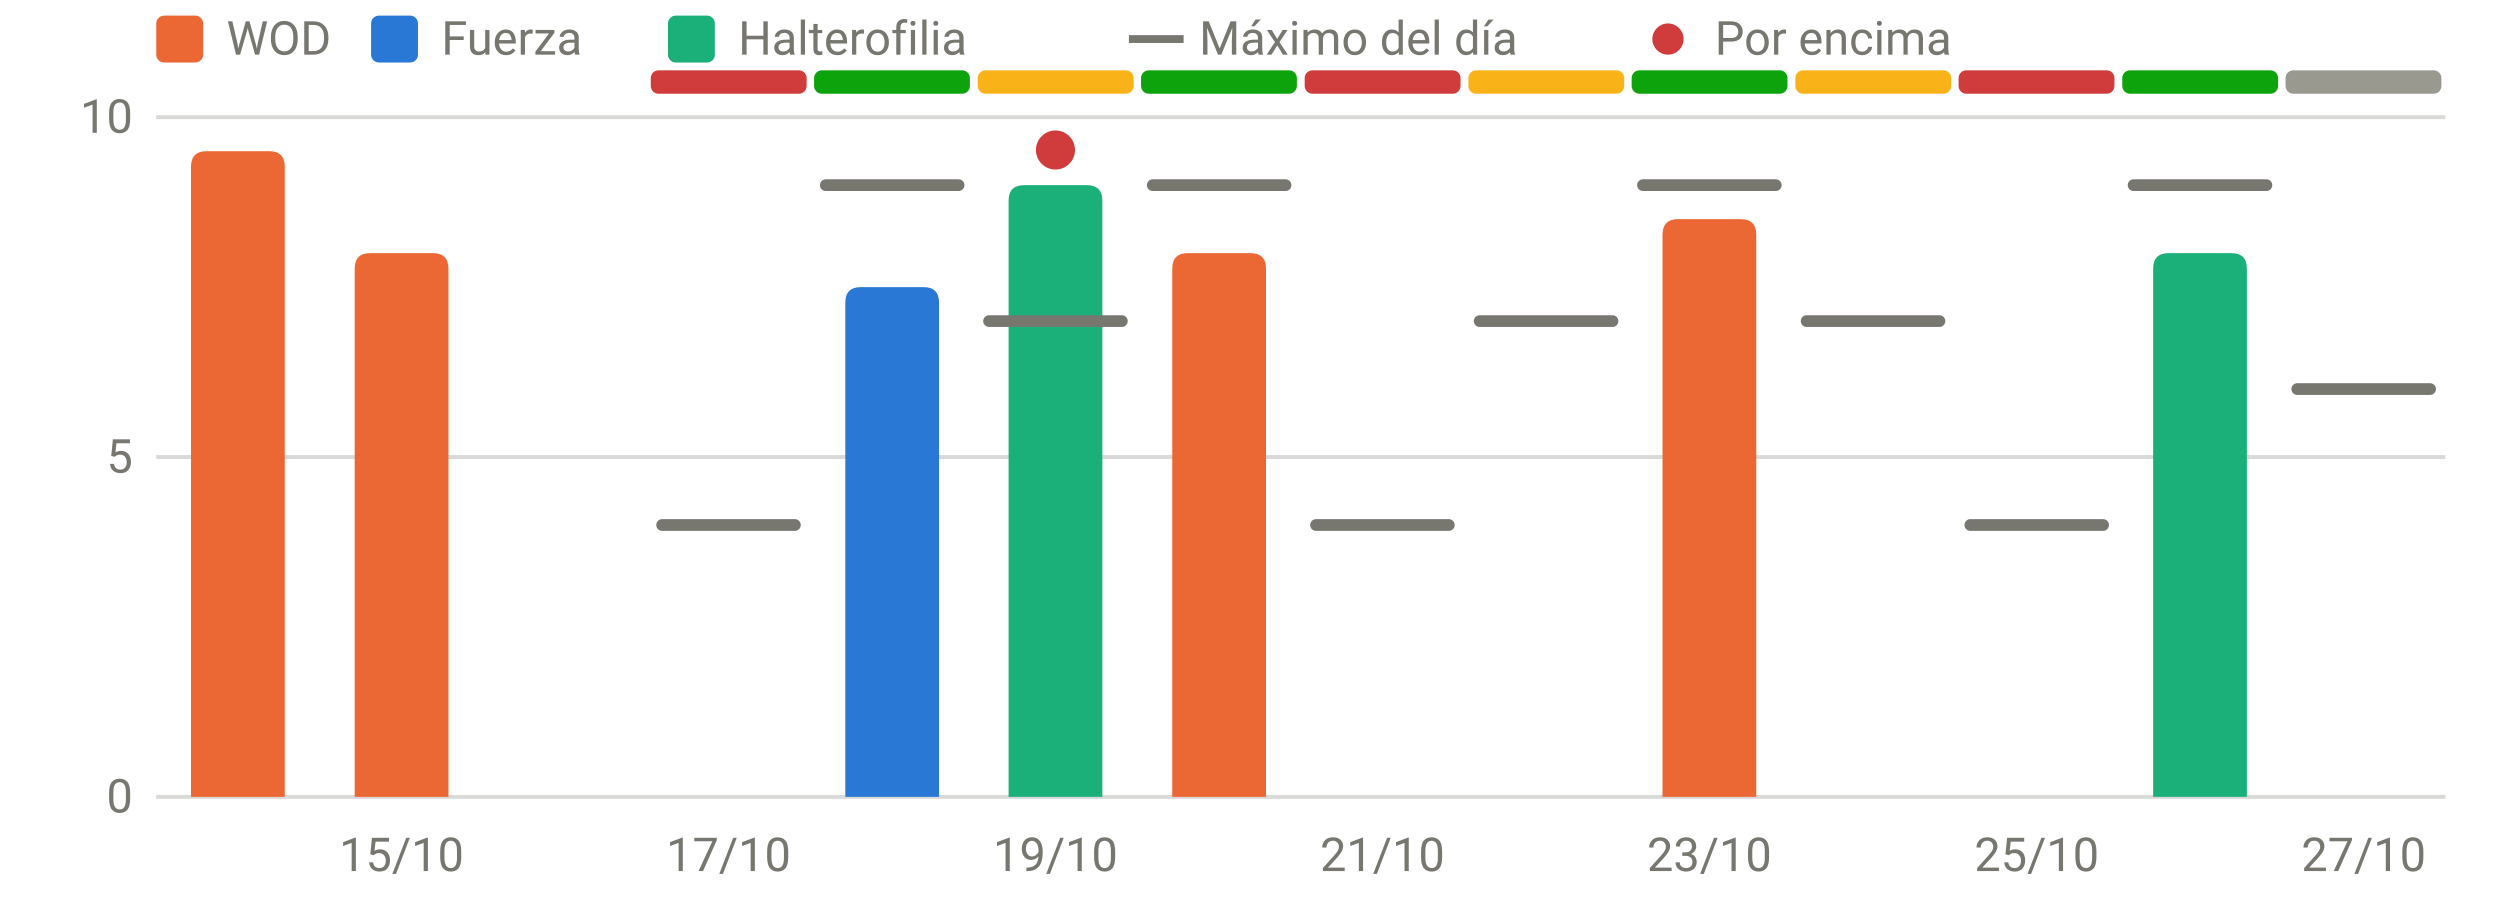
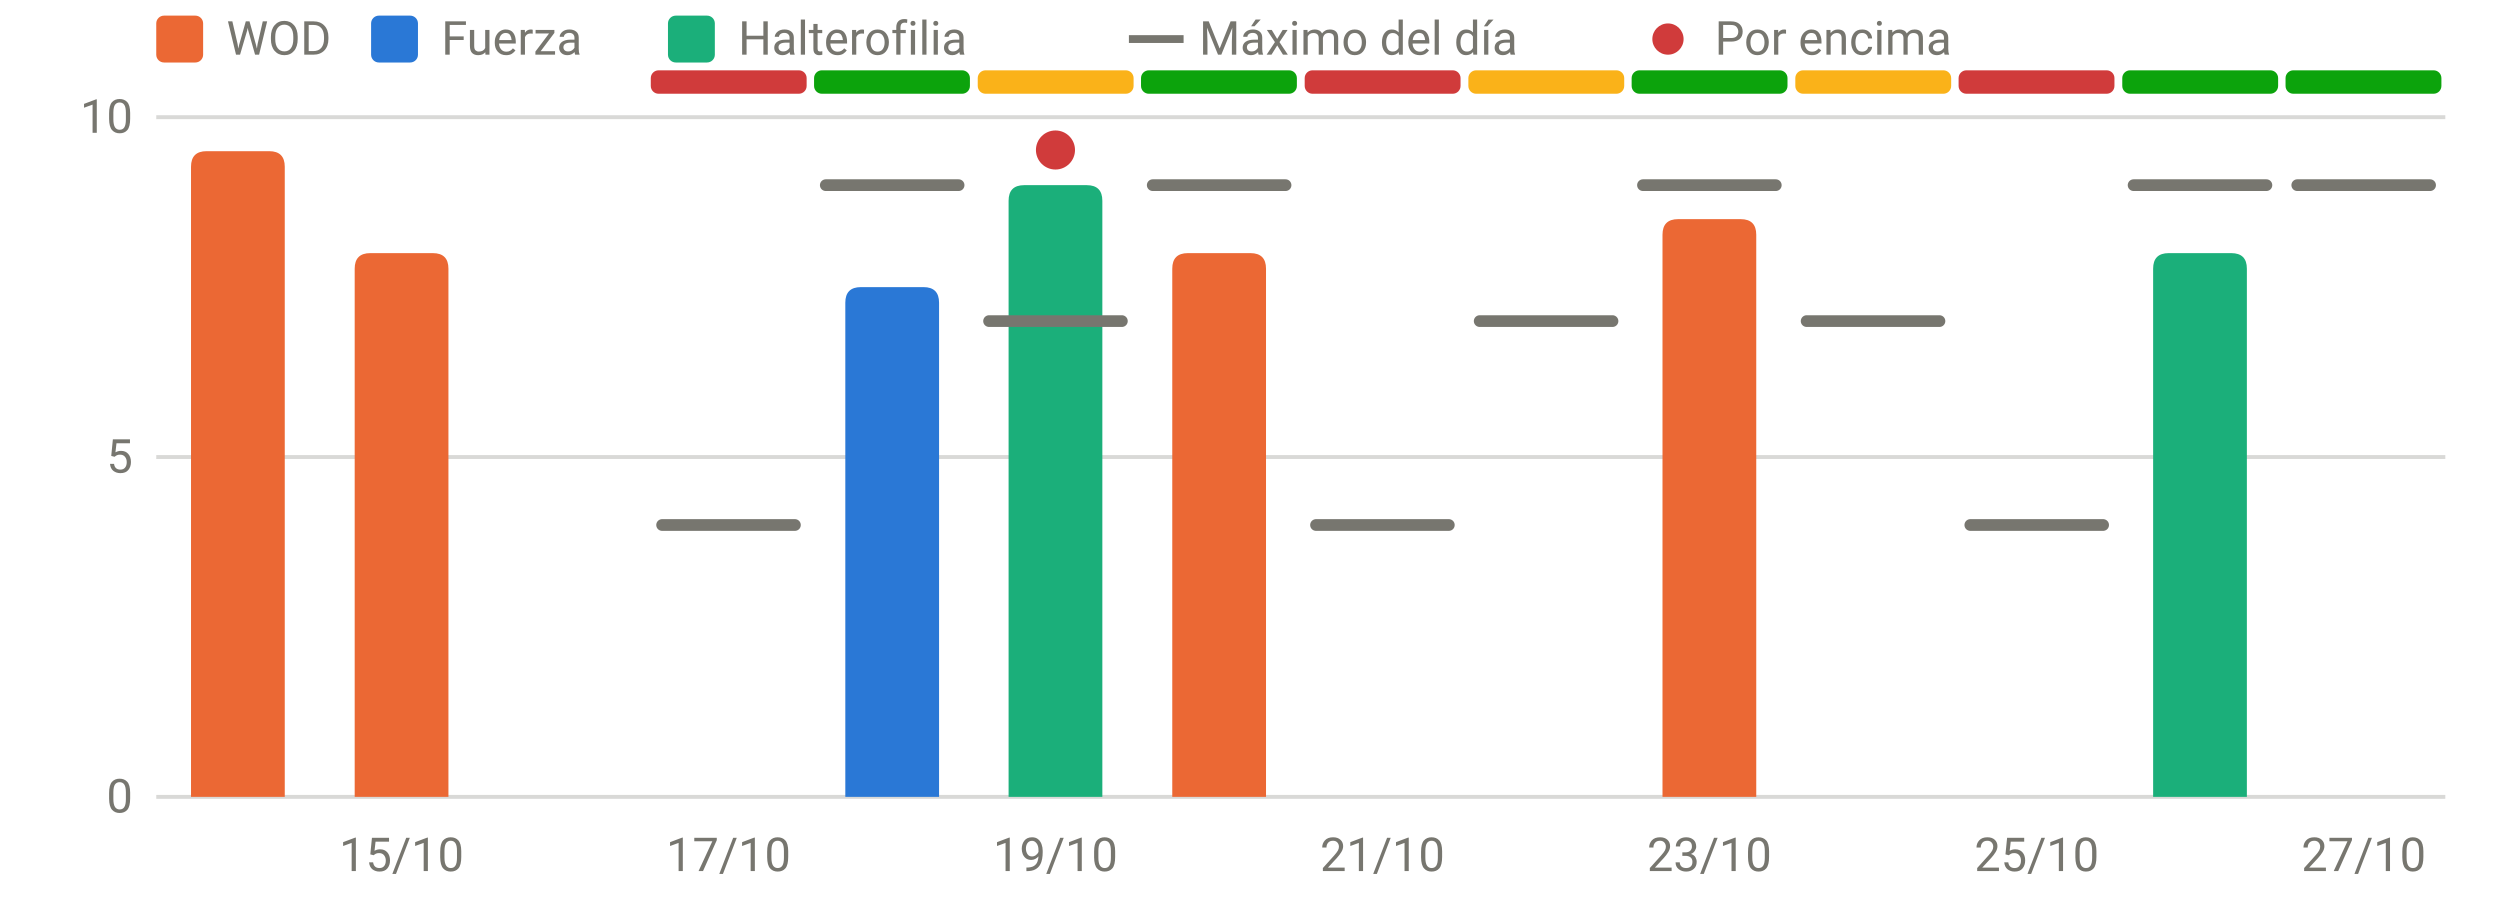
<svg xmlns="http://www.w3.org/2000/svg" viewBox="0 0 640 230" width="640" height="230" role="img" aria-label="RPE frente al máximo del día" font-family="system-ui,-apple-system,Segoe UI,Roboto,sans-serif" font-size="12" fill="#77766f">
  <line x1="40" x2="626" y1="204.0" y2="204.0" stroke="rgba(119,118,111,0.28)" stroke-width="1" />
  <text x="34" y="208.0" text-anchor="end">0</text>
  <line x1="40" x2="626" y1="117.0" y2="117.0" stroke="rgba(119,118,111,0.28)" stroke-width="1" />
  <text x="34" y="121.0" text-anchor="end">5</text>
  <line x1="40" x2="626" y1="30.0" y2="30.0" stroke="rgba(119,118,111,0.28)" stroke-width="1" />
  <text x="34" y="34.0" text-anchor="end">10</text>
  <text x="102.8" y="223" text-anchor="middle">15/10</text>
  <text x="186.5" y="223" text-anchor="middle">17/10</text>
  <text x="270.2" y="223" text-anchor="middle">19/10</text>
  <text x="353.9" y="223" text-anchor="middle">21/10</text>
  <text x="437.6" y="223" text-anchor="middle">23/10</text>
  <text x="521.4" y="223" text-anchor="middle">25/10</text>
  <text x="605.1" y="223" text-anchor="middle">27/10</text>
  <rect x="166.6" y="18" width="39.9" height="6" rx="2" fill="#d03b3b" />
  <rect x="208.4" y="18" width="39.9" height="6" rx="2" fill="#0ca30c" />
  <rect x="250.3" y="18" width="39.9" height="6" rx="2" fill="#fab219" />
  <rect x="292.1" y="18" width="39.9" height="6" rx="2" fill="#0ca30c" />
  <rect x="334.0" y="18" width="39.9" height="6" rx="2" fill="#d03b3b" />
  <rect x="375.9" y="18" width="39.9" height="6" rx="2" fill="#fab219" />
  <rect x="417.7" y="18" width="39.9" height="6" rx="2" fill="#0ca30c" />
  <rect x="459.6" y="18" width="39.9" height="6" rx="2" fill="#fab219" />
  <rect x="501.4" y="18" width="39.9" height="6" rx="2" fill="#d03b3b" />
  <rect x="543.3" y="18" width="39.9" height="6" rx="2" fill="#0ca30c" />
-   <rect x="585.1" y="18" width="39.9" height="6" rx="2" fill="#9a9990" />
+   <rect x="585.1" y="18" width="39.9" height="6" rx="2" fill="#0ca30c" />
  <path d="M48.9,204.0V42.7Q48.9,38.7 52.9,38.7H68.9Q72.9,38.7 72.9,42.7V204.0Z" fill="#eb6834" />
  <path d="M90.8,204.0V68.8Q90.8,64.8 94.8,64.8H110.8Q114.8,64.8 114.8,68.8V204.0Z" fill="#eb6834" />
  <path d="M216.4,204.0V77.5Q216.4,73.5 220.4,73.5H236.4Q240.4,73.5 240.4,77.5V204.0Z" fill="#2a78d6" />
  <path d="M258.2,204.0V51.4Q258.2,47.4 262.2,47.4H278.2Q282.2,47.4 282.2,51.4V204.0Z" fill="#1baf7a" />
  <path d="M300.1,204.0V68.8Q300.1,64.8 304.1,64.8H320.1Q324.1,64.8 324.1,68.8V204.0Z" fill="#eb6834" />
  <path d="M425.6,204.0V60.1Q425.6,56.1 429.6,56.1H445.6Q449.6,56.1 449.6,60.1V204.0Z" fill="#eb6834" />
  <path d="M551.2,204.0V68.8Q551.2,64.8 555.2,64.8H571.2Q575.2,64.8 575.2,68.8V204.0Z" fill="#1baf7a" />
  <line x1="169.5" x2="203.5" y1="134.4" y2="134.4" stroke="#77766f" stroke-width="3" stroke-linecap="round" />
  <line x1="211.4" x2="245.4" y1="47.4" y2="47.4" stroke="#77766f" stroke-width="3" stroke-linecap="round" />
  <line x1="253.2" x2="287.2" y1="82.2" y2="82.2" stroke="#77766f" stroke-width="3" stroke-linecap="round" />
  <circle cx="270.2" cy="38.4" r="5" fill="#d03b3b" />
  <line x1="295.1" x2="329.1" y1="47.4" y2="47.4" stroke="#77766f" stroke-width="3" stroke-linecap="round" />
  <line x1="336.9" x2="370.9" y1="134.4" y2="134.4" stroke="#77766f" stroke-width="3" stroke-linecap="round" />
  <line x1="378.8" x2="412.8" y1="82.2" y2="82.2" stroke="#77766f" stroke-width="3" stroke-linecap="round" />
  <line x1="420.6" x2="454.6" y1="47.4" y2="47.4" stroke="#77766f" stroke-width="3" stroke-linecap="round" />
  <line x1="462.5" x2="496.5" y1="82.2" y2="82.2" stroke="#77766f" stroke-width="3" stroke-linecap="round" />
  <line x1="504.4" x2="538.4" y1="134.4" y2="134.4" stroke="#77766f" stroke-width="3" stroke-linecap="round" />
  <line x1="546.2" x2="580.2" y1="47.4" y2="47.4" stroke="#77766f" stroke-width="3" stroke-linecap="round" />
-   <line x1="588.1" x2="622.1" y1="99.6" y2="99.6" stroke="#77766f" stroke-width="3" stroke-linecap="round" />
+   <line x1="588.1" x2="622.1" y1="47.4" y2="47.4" stroke="#77766f" stroke-width="3" stroke-linecap="round" />
  <rect x="40" y="4" width="12" height="12" rx="2" fill="#eb6834" />
  <text x="58" y="14">WOD</text>
  <rect x="95" y="4" width="12" height="12" rx="2" fill="#2a78d6" />
  <text x="113" y="14">Fuerza</text>
  <rect x="171" y="4" width="12" height="12" rx="2" fill="#1baf7a" />
  <text x="189" y="14">Halterofilia</text>
  <line x1="289" x2="303" y1="10" y2="10" stroke="#77766f" stroke-width="2" />
  <text x="307" y="14">Máximo del día</text>
  <circle cx="427" cy="10" r="4" fill="#d03b3b" />
  <text x="439" y="14">Por encima</text>
</svg>
